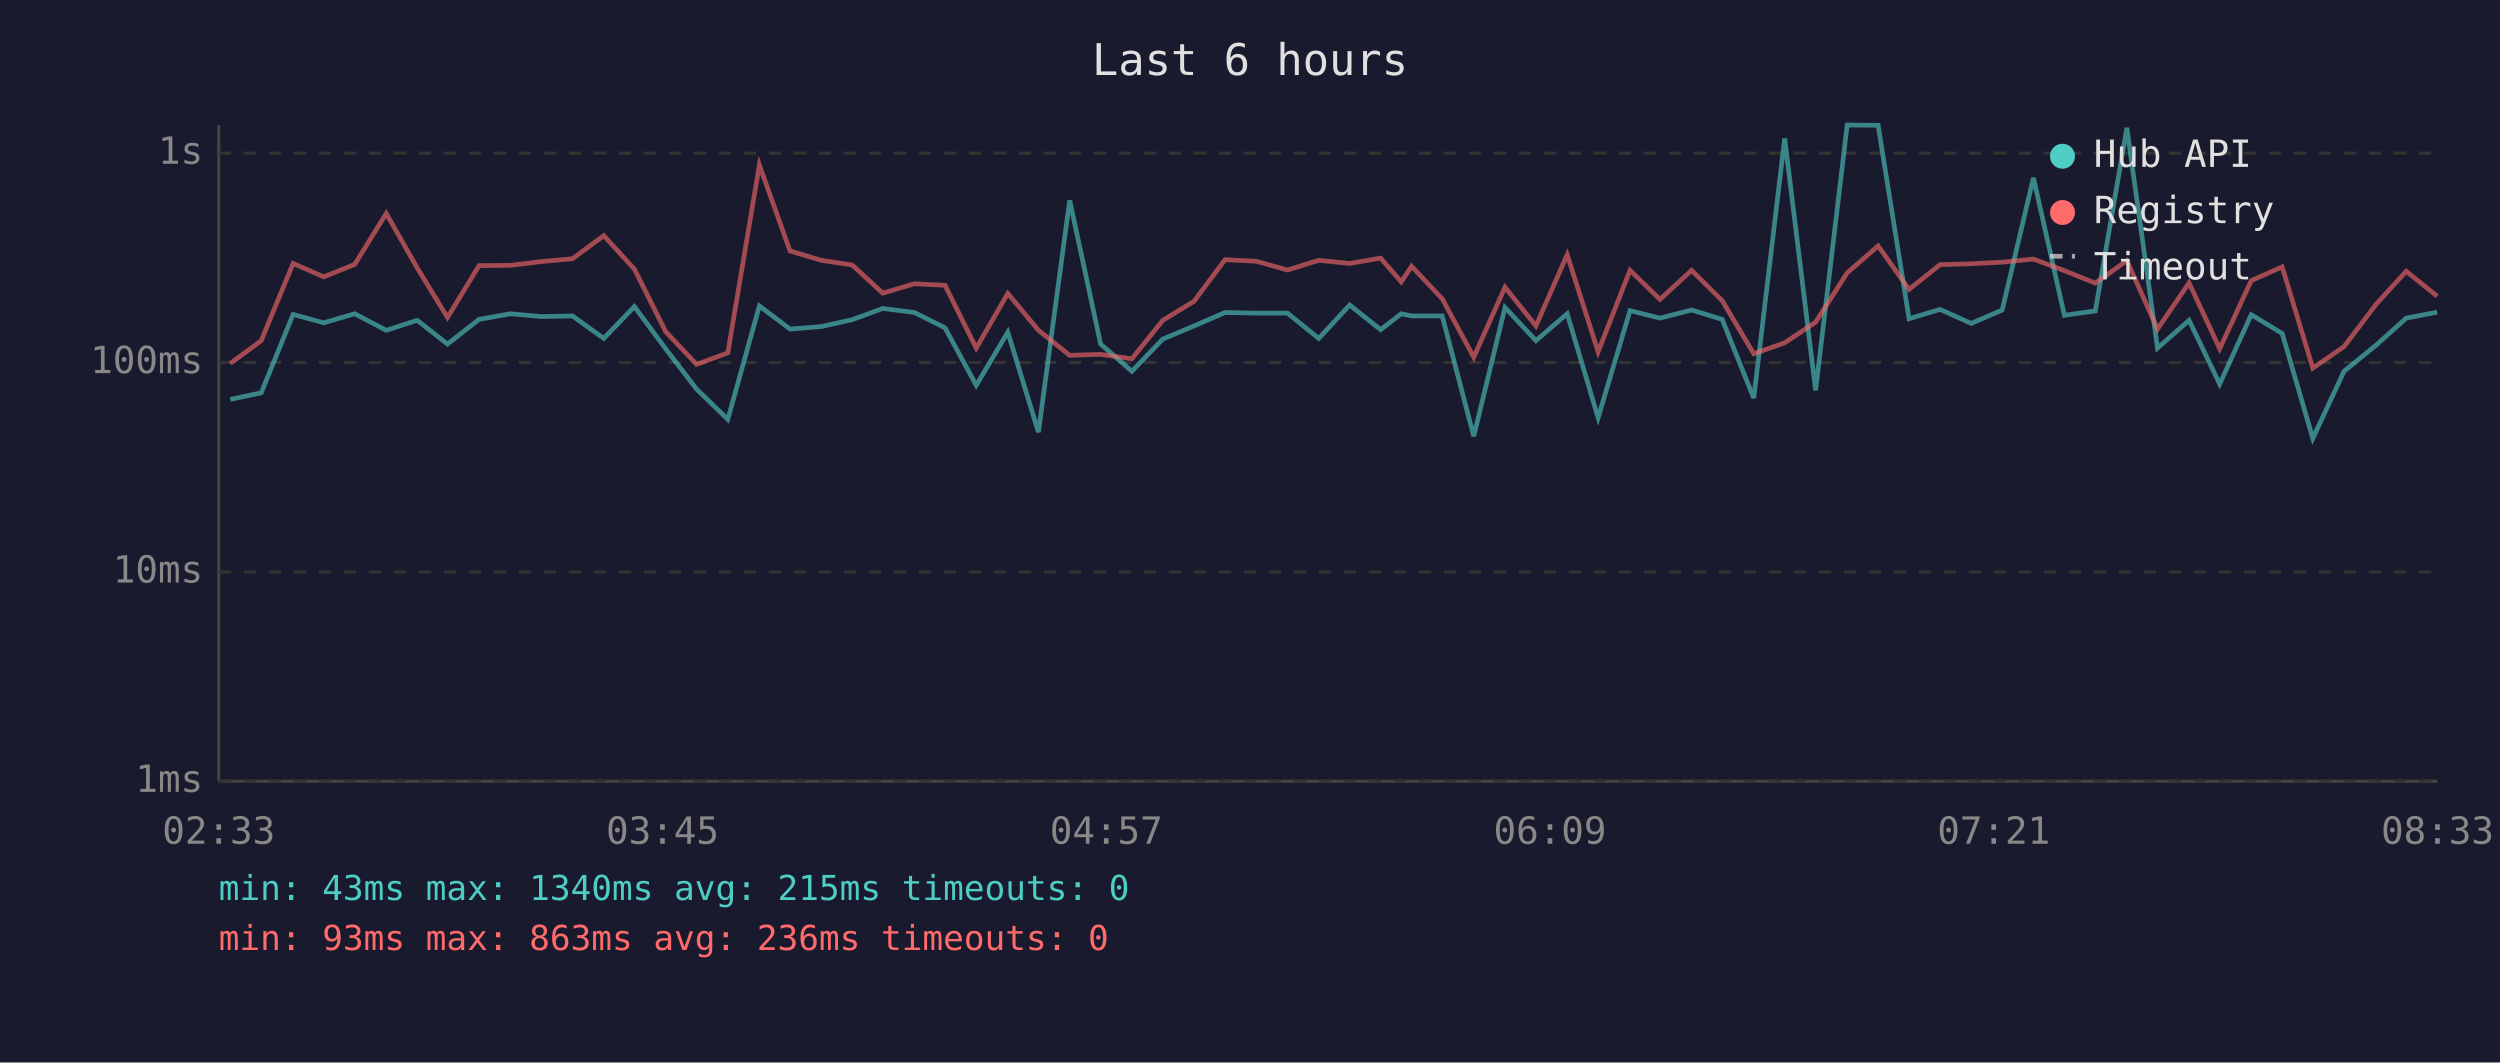
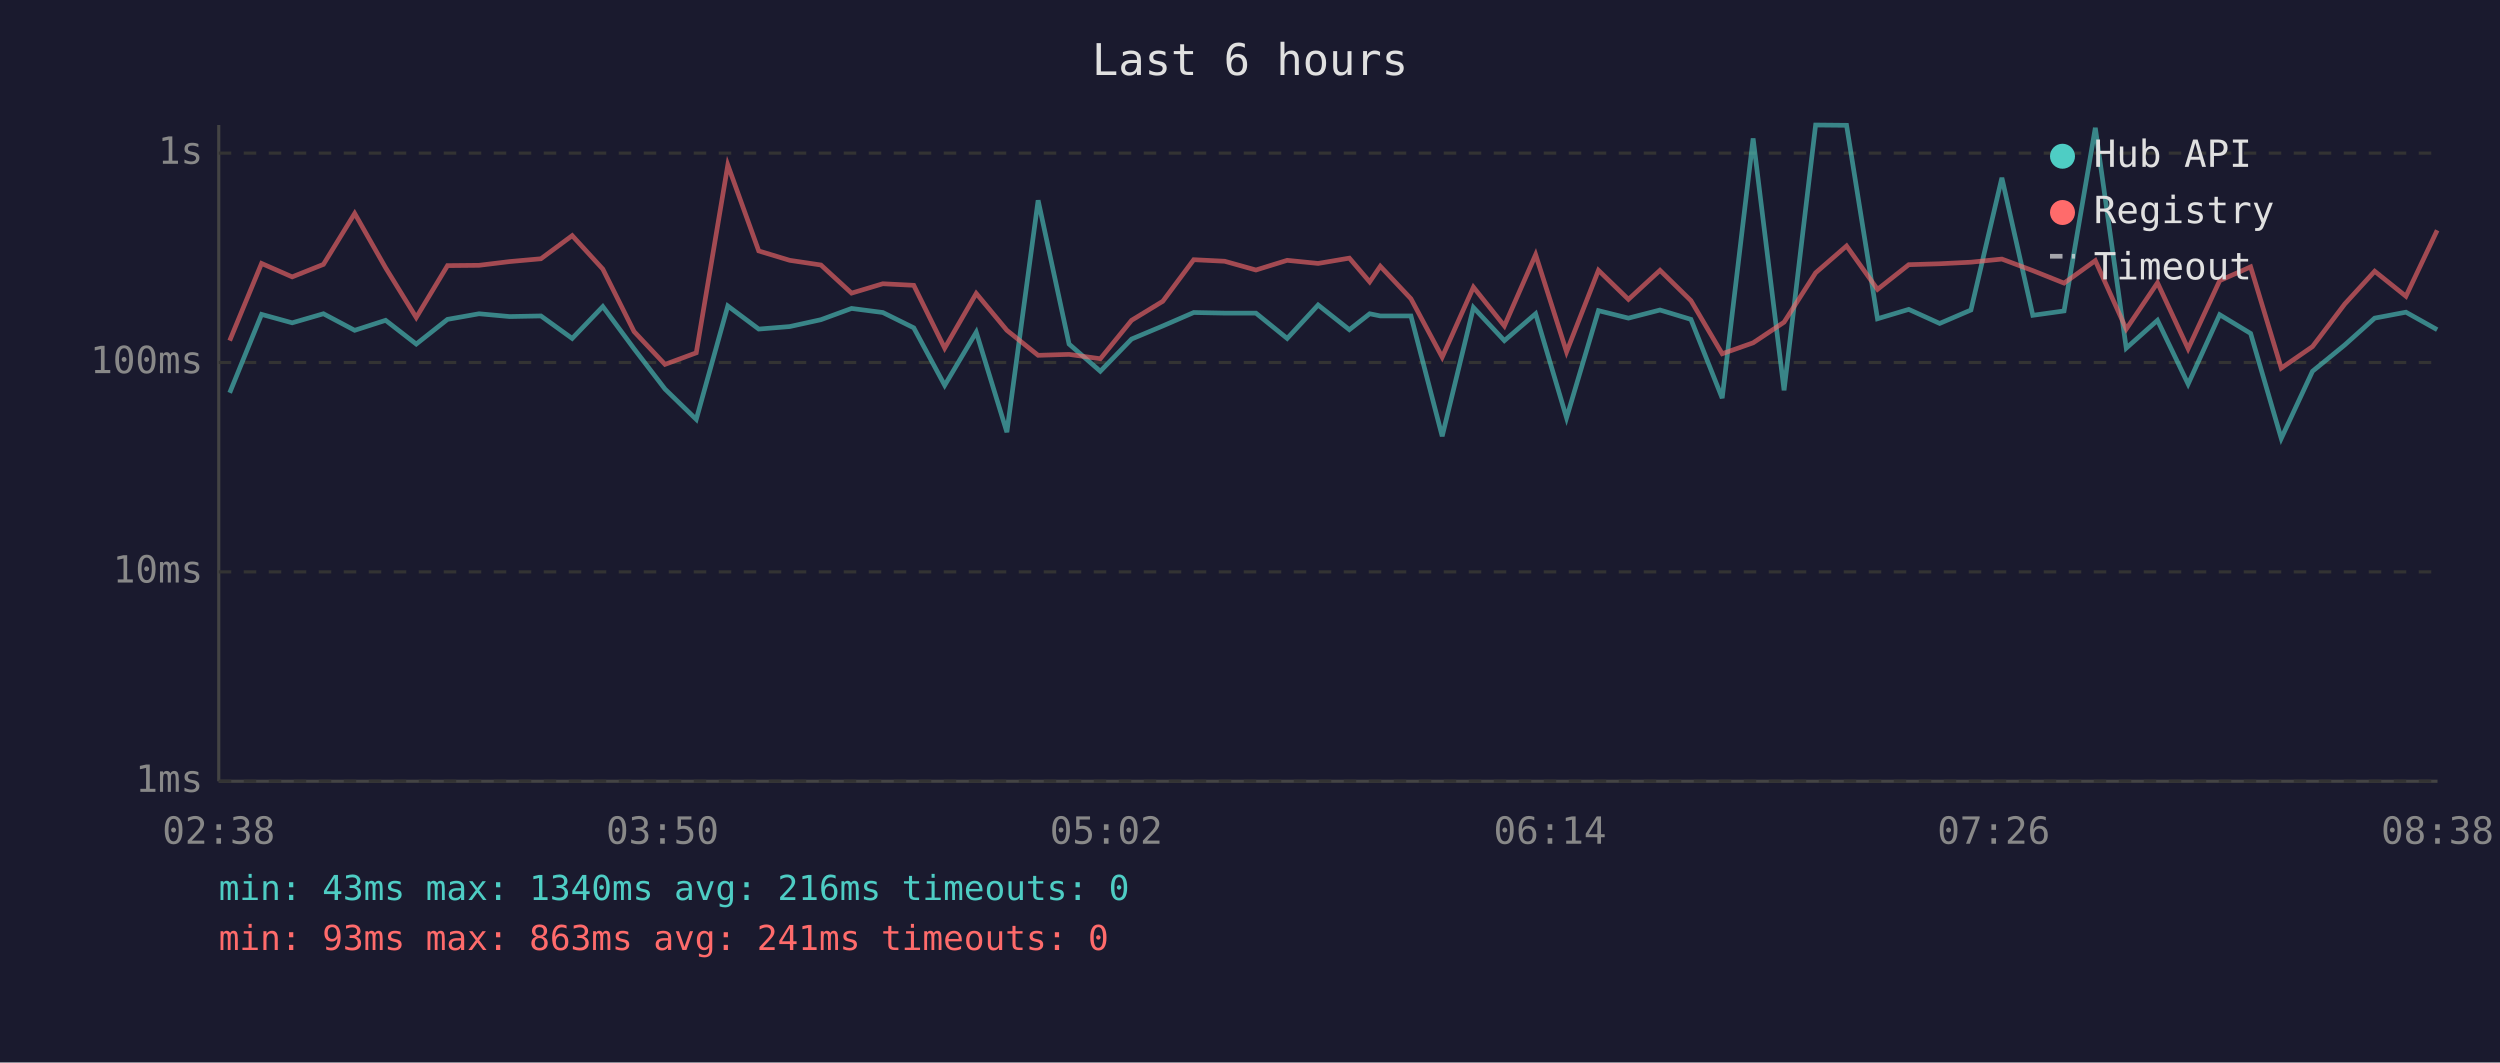
<svg xmlns="http://www.w3.org/2000/svg" viewBox="0 0 800 340" font-family="monospace" font-size="12">
  <rect width="800" height="340" fill="#1a1a2e" />
  <text x="400" y="24" fill="#e0e0e0" font-size="14" text-anchor="middle">Last 6 hours</text>
  <line x1="70" y1="40" x2="70" y2="250" stroke="#444" stroke-width="1" />
  <line x1="70" y1="250" x2="780" y2="250" stroke="#444" stroke-width="1" />
  <line x1="70" y1="250" x2="780" y2="250" stroke="#333" stroke-width="1" stroke-dasharray="4" />
  <text x="65" y="250" fill="#888" text-anchor="end" dominant-baseline="middle">1ms</text>
  <line x1="70" y1="183" x2="780" y2="183" stroke="#333" stroke-width="1" stroke-dasharray="4" />
  <text x="65" y="183" fill="#888" text-anchor="end" dominant-baseline="middle">10ms</text>
  <line x1="70" y1="116" x2="780" y2="116" stroke="#333" stroke-width="1" stroke-dasharray="4" />
  <text x="65" y="116" fill="#888" text-anchor="end" dominant-baseline="middle">100ms</text>
  <line x1="70" y1="49" x2="780" y2="49" stroke="#333" stroke-width="1" stroke-dasharray="4" />
  <text x="65" y="49" fill="#888" text-anchor="end" dominant-baseline="middle">1s</text>
-   <text x="70" y="270" fill="#888" text-anchor="middle">02:33</text>
-   <text x="212" y="270" fill="#888" text-anchor="middle">03:45</text>
-   <text x="354" y="270" fill="#888" text-anchor="middle">04:57</text>
-   <text x="496" y="270" fill="#888" text-anchor="middle">06:09</text>
-   <text x="638" y="270" fill="#888" text-anchor="middle">07:21</text>
-   <text x="780" y="270" fill="#888" text-anchor="middle">08:33</text>
-   <polyline points="73.7,127.8 83.6,125.7 93.8,100.6 103.6,103.3 113.5,100.4 123.6,105.7 133.5,102.5 143.2,110.1 153.3,102.2 163.4,100.4 173.2,101.3 183.2,101.1 193.2,108.3 203.0,98.1 213.0,111.6 222.9,124.5 232.9,134.2 243.0,97.9 252.8,105.3 262.8,104.5 272.7,102.3 282.5,98.7 292.6,100.0 302.4,104.9 312.4,123.3 322.5,106.3 332.3,138.3 342.3,64.1 352.2,110.1 362.2,118.8 372.1,108.5 382.1,104.3 392.0,100.0 402.0,100.2 412.0,100.2 422.0,108.3 431.9,97.6 441.8,105.5 448.4,100.4 451.7,101.1 461.5,101.1 471.6,139.6 481.6,98.4 491.5,109.0 501.5,100.4 511.4,133.7 521.6,99.4 531.2,101.8 541.3,99.2 551.1,102.2 561.2,127.4 571.1,44.3 581.0,124.9 591.1,40.0 601.0,40.1 610.9,102.0 620.8,99.0 630.8,103.5 640.7,99.2 650.7,56.9 660.6,100.9 670.5,99.5 680.6,40.9 690.4,111.4 700.5,102.5 710.3,122.9 720.4,100.7 730.3,106.7 740.1,140.3 750.1,118.8 760.4,110.4 770.0,101.8 779.9,99.9" fill="none" stroke="#4ecdc4" stroke-width="1.5" opacity="0.6" />
-   <polyline points="73.7,116.3 83.6,109.0 93.8,84.3 103.6,88.6 113.5,84.6 123.6,68.3 133.5,85.7 143.2,101.6 153.3,85.0 163.4,84.9 173.2,83.7 183.2,82.8 193.2,75.4 203.0,86.1 213.0,106.1 222.9,116.6 232.9,112.9 243.0,52.8 252.8,80.3 262.8,83.3 272.7,84.8 282.5,93.8 292.6,90.8 302.4,91.3 312.4,111.4 322.5,93.9 332.3,105.7 342.3,113.7 352.2,113.4 362.2,114.8 372.1,102.5 382.1,96.4 392.0,83.1 402.0,83.6 412.0,86.4 422.0,83.3 431.9,84.3 441.8,82.6 448.4,90.2 451.7,85.2 461.5,95.6 471.6,114.3 481.6,91.9 491.5,104.3 501.5,81.5 511.4,112.6 521.6,86.5 531.2,95.8 541.3,86.5 551.1,96.2 561.2,113.2 571.1,109.7 581.0,103.1 591.1,87.3 601.0,78.7 610.9,92.6 620.8,84.7 630.8,84.4 640.7,83.9 650.7,82.9 660.6,86.6 670.5,90.6 680.6,83.4 690.4,105.3 700.5,90.5 710.3,111.6 720.4,89.8 730.3,85.4 740.1,117.8 750.1,110.9 760.4,97.3 770.0,86.8 779.9,94.8" fill="none" stroke="#ff6b6b" stroke-width="1.5" opacity="0.6" />
+   <text x="70" y="270" fill="#888" text-anchor="middle">02:38</text>
+   <text x="212" y="270" fill="#888" text-anchor="middle">03:50</text>
+   <text x="354" y="270" fill="#888" text-anchor="middle">05:02</text>
+   <text x="496" y="270" fill="#888" text-anchor="middle">06:14</text>
+   <text x="638" y="270" fill="#888" text-anchor="middle">07:26</text>
+   <text x="780" y="270" fill="#888" text-anchor="middle">08:38</text>
+   <polyline points="73.5,125.7 83.7,100.6 93.5,103.3 103.5,100.4 113.5,105.7 123.4,102.5 133.2,110.1 143.2,102.2 153.3,100.4 163.1,101.3 173.1,101.1 183.1,108.3 192.9,98.1 202.9,111.6 212.8,124.5 222.8,134.2 232.9,97.9 242.8,105.3 252.7,104.5 262.7,102.3 272.5,98.7 282.5,100.0 292.4,104.9 302.3,123.3 312.4,106.3 322.2,138.3 332.2,64.1 342.1,110.1 352.1,118.8 362.1,108.5 372.1,104.3 382.0,100.0 391.9,100.2 401.9,100.2 411.9,108.3 421.8,97.6 431.8,105.5 438.3,100.4 441.7,101.1 451.5,101.1 461.5,139.6 471.5,98.4 481.4,109.0 491.4,100.4 501.3,133.7 511.5,99.4 521.1,101.8 531.2,99.2 541.1,102.2 551.1,127.4 561.0,44.3 570.9,124.9 581.0,40.0 590.9,40.1 600.8,102.0 610.8,99.0 620.7,103.5 630.7,99.2 640.6,56.9 650.5,100.9 660.5,99.5 670.5,40.9 680.4,111.4 690.4,102.5 700.2,122.9 710.3,100.7 720.2,106.7 730.0,140.3 740.0,118.8 750.3,110.4 759.9,101.8 769.9,99.9 779.9,105.5" fill="none" stroke="#4ecdc4" stroke-width="1.5" opacity="0.6" />
+   <polyline points="73.5,109.0 83.7,84.3 93.5,88.6 103.5,84.6 113.5,68.3 123.4,85.7 133.2,101.6 143.2,85.0 153.3,84.9 163.1,83.7 173.1,82.8 183.1,75.4 192.9,86.1 202.9,106.1 212.8,116.6 222.8,112.9 232.9,52.8 242.8,80.3 252.7,83.3 262.7,84.8 272.5,93.8 282.5,90.8 292.4,91.3 302.3,111.4 312.4,93.9 322.2,105.7 332.2,113.7 342.1,113.4 352.1,114.8 362.1,102.5 372.1,96.4 382.0,83.1 391.9,83.6 401.9,86.4 411.9,83.3 421.8,84.3 431.8,82.6 438.3,90.2 441.7,85.2 451.5,95.6 461.5,114.3 471.5,91.9 481.4,104.3 491.4,81.5 501.3,112.6 511.5,86.5 521.1,95.8 531.2,86.5 541.1,96.2 551.1,113.2 561.0,109.7 570.9,103.1 581.0,87.3 590.9,78.7 600.8,92.6 610.8,84.7 620.7,84.4 630.7,83.9 640.6,82.9 650.5,86.6 660.5,90.6 670.5,83.4 680.4,105.3 690.4,90.5 700.2,111.6 710.3,89.8 720.2,85.4 730.0,117.8 740.0,110.9 750.3,97.3 759.9,86.8 769.9,94.8 779.9,73.7" fill="none" stroke="#ff6b6b" stroke-width="1.5" opacity="0.6" />
  <circle cx="660" cy="50" r="4" fill="#4ecdc4" />
  <text x="670" y="50" fill="#e0e0e0" dominant-baseline="middle">Hub API</text>
  <circle cx="660" cy="68" r="4" fill="#ff6b6b" />
  <text x="670" y="68" fill="#e0e0e0" dominant-baseline="middle">Registry</text>
  <line x1="656" y1="82" x2="664" y2="82" stroke="#e0e0e0" stroke-width="1.5" stroke-dasharray="4,3" opacity="0.7" />
  <text x="670" y="86" fill="#e0e0e0" dominant-baseline="middle">Timeout</text>
-   <text x="70" y="288" fill="#4ecdc4" font-size="11">min: 43ms  max: 1340ms  avg: 215ms  timeouts: 0</text>
-   <text x="70" y="304" fill="#ff6b6b" font-size="11">min: 93ms  max: 863ms  avg: 236ms  timeouts: 0</text>
+   <text x="70" y="288" fill="#4ecdc4" font-size="11">min: 43ms  max: 1340ms  avg: 216ms  timeouts: 0</text>
+   <text x="70" y="304" fill="#ff6b6b" font-size="11">min: 93ms  max: 863ms  avg: 241ms  timeouts: 0</text>
</svg>
